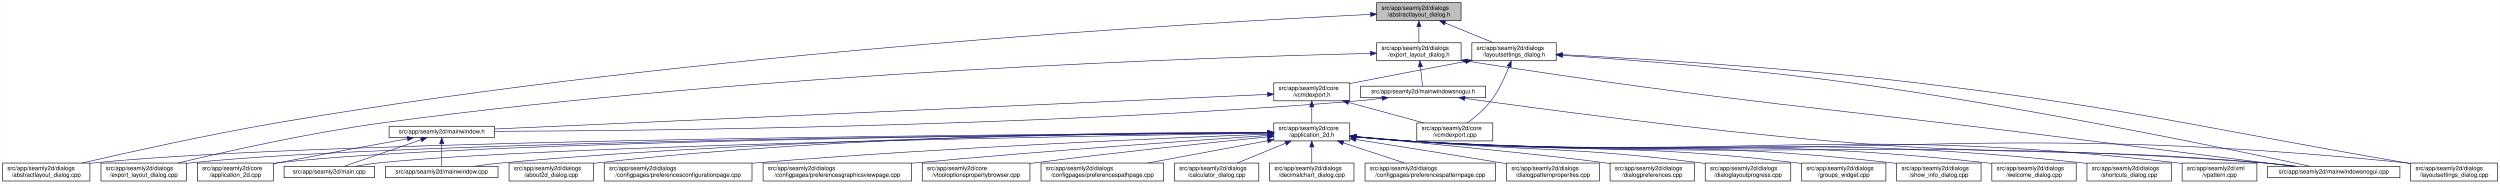
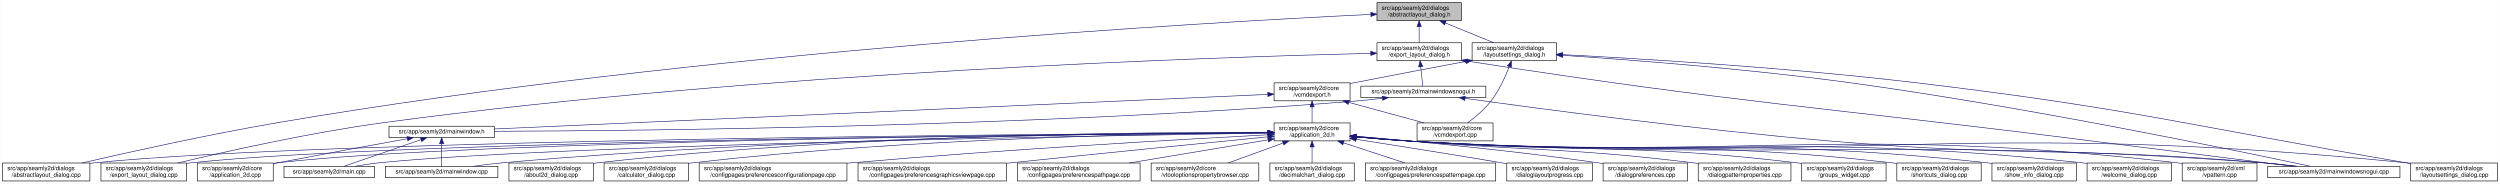
- <svg xmlns="http://www.w3.org/2000/svg" xmlns:xlink="http://www.w3.org/1999/xlink" width="4178pt" height="307pt" viewBox="0.00 0.00 4177.50 307.00">
+ <svg xmlns="http://www.w3.org/2000/svg" xmlns:xlink="http://www.w3.org/1999/xlink" width="4179pt" height="307pt" viewBox="0.00 0.00 4178.50 307.00">
  <g id="graph0" class="graph" transform="scale(1 1) rotate(0) translate(4 303)">
-     <polygon fill="white" stroke="transparent" points="-4,4 -4,-303 4173.5,-303 4173.5,4 -4,4" />
+     <polygon fill="white" stroke="transparent" points="-4,4 -4,-303 4174.5,-303 4174.5,4 -4,4" />
    <g id="node1" class="node">
      <g id="a_node1">
        <a xlink:title=" ">
-           <polygon fill="#bfbfbf" stroke="black" points="2296.5,-268.5 2296.5,-298.5 2437.5,-298.5 2437.5,-268.5 2296.5,-268.5" />
-           <text text-anchor="start" x="2304.5" y="-286.5" font-family="Helvetica,sans-Serif" font-size="10.00">src/app/seamly2d/dialogs</text>
-           <text text-anchor="middle" x="2367" y="-275.5" font-family="Helvetica,sans-Serif" font-size="10.00">/abstractlayout_dialog.h</text>
+           <polygon fill="#bfbfbf" stroke="black" points="2297.5,-268.5 2297.5,-298.5 2438.5,-298.5 2438.5,-268.5 2297.5,-268.5" />
+           <text text-anchor="start" x="2305.5" y="-286.5" font-family="Helvetica,sans-Serif" font-size="10.00">src/app/seamly2d/dialogs</text>
+           <text text-anchor="middle" x="2368" y="-275.5" font-family="Helvetica,sans-Serif" font-size="10.00">/abstractlayout_dialog.h</text>
        </a>
      </g>
    </g>
    <g id="node2" class="node">
      <g id="a_node2">
        <a xlink:href="../../dd/db4/abstractlayout__dialog_8cpp.html" target="_top" xlink:title=" ">
          <polygon fill="white" stroke="black" points="0,-0.5 0,-30.5 146,-30.5 146,-0.5 0,-0.5" />
          <text text-anchor="start" x="8" y="-18.5" font-family="Helvetica,sans-Serif" font-size="10.00">src/app/seamly2d/dialogs</text>
          <text text-anchor="middle" x="73" y="-7.5" font-family="Helvetica,sans-Serif" font-size="10.00">/abstractlayout_dialog.cpp</text>
        </a>
      </g>
    </g>
    <g id="edge1" class="edge">
-       <path fill="none" stroke="midnightblue" d="M2286.11,-278.89C2021.96,-266.18 1161.31,-217.73 460,-98 343.42,-78.1 208.51,-48.08 132.72,-30.57" />
-       <polygon fill="midnightblue" stroke="midnightblue" points="2286.22,-282.39 2296.38,-279.38 2286.56,-275.4 2286.22,-282.39" />
+       <path fill="none" stroke="midnightblue" d="M2287.07,-278.89C2022.78,-266.2 1161.67,-217.79 460,-98 343.42,-78.1 208.51,-48.08 132.72,-30.57" />
+       <polygon fill="midnightblue" stroke="midnightblue" points="2287.19,-282.4 2297.34,-279.38 2287.52,-275.41 2287.19,-282.4" />
    </g>
    <g id="node3" class="node">
      <g id="a_node3">
        <a xlink:href="../../d1/d8e/export__layout__dialog_8h.html" target="_top" xlink:title=" ">
-           <polygon fill="white" stroke="black" points="2296.5,-201.5 2296.5,-231.5 2437.5,-231.5 2437.5,-201.5 2296.5,-201.5" />
-           <text text-anchor="start" x="2304.5" y="-219.5" font-family="Helvetica,sans-Serif" font-size="10.00">src/app/seamly2d/dialogs</text>
-           <text text-anchor="middle" x="2367" y="-208.5" font-family="Helvetica,sans-Serif" font-size="10.00">/export_layout_dialog.h</text>
+           <polygon fill="white" stroke="black" points="2297.5,-201.5 2297.5,-231.5 2438.5,-231.5 2438.5,-201.5 2297.5,-201.5" />
+           <text text-anchor="start" x="2305.5" y="-219.5" font-family="Helvetica,sans-Serif" font-size="10.00">src/app/seamly2d/dialogs</text>
+           <text text-anchor="middle" x="2368" y="-208.5" font-family="Helvetica,sans-Serif" font-size="10.00">/export_layout_dialog.h</text>
        </a>
      </g>
    </g>
    <g id="edge2" class="edge">
-       <path fill="none" stroke="midnightblue" d="M2367,-258.11C2367,-249.15 2367,-239.32 2367,-231.58" />
-       <polygon fill="midnightblue" stroke="midnightblue" points="2363.5,-258.4 2367,-268.4 2370.5,-258.4 2363.5,-258.4" />
+       <path fill="none" stroke="midnightblue" d="M2368,-258.11C2368,-249.15 2368,-239.32 2368,-231.58" />
+       <polygon fill="midnightblue" stroke="midnightblue" points="2364.5,-258.4 2368,-268.4 2371.5,-258.4 2364.5,-258.4" />
    </g>
    <g id="node11" class="node">
      <g id="a_node11">
        <a xlink:href="../../d3/dd8/layoutsettings__dialog_8h.html" target="_top" xlink:title=" ">
-           <polygon fill="white" stroke="black" points="2455.5,-201.5 2455.5,-231.5 2596.5,-231.5 2596.5,-201.5 2455.5,-201.5" />
-           <text text-anchor="start" x="2463.5" y="-219.5" font-family="Helvetica,sans-Serif" font-size="10.00">src/app/seamly2d/dialogs</text>
-           <text text-anchor="middle" x="2526" y="-208.5" font-family="Helvetica,sans-Serif" font-size="10.00">/layoutsettings_dialog.h</text>
+           <polygon fill="white" stroke="black" points="2456.5,-201.5 2456.5,-231.5 2597.5,-231.5 2597.5,-201.5 2456.5,-201.5" />
+           <text text-anchor="start" x="2464.5" y="-219.5" font-family="Helvetica,sans-Serif" font-size="10.00">src/app/seamly2d/dialogs</text>
+           <text text-anchor="middle" x="2527" y="-208.5" font-family="Helvetica,sans-Serif" font-size="10.00">/layoutsettings_dialog.h</text>
        </a>
      </g>
    </g>
    <g id="edge11" class="edge">
-       <path fill="none" stroke="midnightblue" d="M2410.92,-264.54C2436.37,-254.14 2467.93,-241.24 2491.57,-231.58" />
-       <polygon fill="midnightblue" stroke="midnightblue" points="2409.43,-261.37 2401.5,-268.4 2412.08,-267.85 2409.43,-261.37" />
+       <path fill="none" stroke="midnightblue" d="M2411.92,-264.54C2437.37,-254.14 2468.93,-241.24 2492.57,-231.58" />
+       <polygon fill="midnightblue" stroke="midnightblue" points="2410.43,-261.37 2402.5,-268.4 2413.08,-267.85 2410.43,-261.37" />
    </g>
    <g id="node4" class="node">
      <g id="a_node4">
        <a xlink:href="../../dd/d54/export__layout__dialog_8cpp.html" target="_top" xlink:title=" ">
          <polygon fill="white" stroke="black" points="164.5,-0.5 164.5,-30.5 307.5,-30.5 307.5,-0.5 164.5,-0.5" />
          <text text-anchor="start" x="172.5" y="-18.5" font-family="Helvetica,sans-Serif" font-size="10.00">src/app/seamly2d/dialogs</text>
          <text text-anchor="middle" x="236" y="-7.5" font-family="Helvetica,sans-Serif" font-size="10.00">/export_layout_dialog.cpp</text>
        </a>
      </g>
    </g>
    <g id="edge3" class="edge">
-       <path fill="none" stroke="midnightblue" d="M2285.85,-213.81C2037.82,-207.83 1268.23,-183.2 637,-98 513.09,-81.28 370.02,-49.03 292.7,-30.5" />
-       <polygon fill="midnightblue" stroke="midnightblue" points="2286.13,-217.32 2296.21,-214.06 2286.3,-210.32 2286.13,-217.32" />
+       <path fill="none" stroke="midnightblue" d="M2287.17,-213.82C2039.39,-207.87 1268.91,-183.28 637,-98 513.09,-81.28 370.02,-49.03 292.7,-30.5" />
+       <polygon fill="midnightblue" stroke="midnightblue" points="2287.09,-217.32 2297.17,-214.06 2287.26,-210.32 2287.09,-217.32" />
    </g>
    <g id="node5" class="node">
      <g id="a_node5">
        <a xlink:href="../../d1/d82/mainwindowsnogui_8h.html" target="_top" xlink:title=" ">
-           <polygon fill="white" stroke="black" points="2269.5,-140 2269.5,-159 2478.5,-159 2478.5,-140 2269.5,-140" />
-           <text text-anchor="middle" x="2374" y="-147" font-family="Helvetica,sans-Serif" font-size="10.00">src/app/seamly2d/mainwindowsnogui.h</text>
+           <polygon fill="white" stroke="black" points="2270.5,-140 2270.5,-159 2479.5,-159 2479.5,-140 2270.5,-140" />
+           <text text-anchor="middle" x="2375" y="-147" font-family="Helvetica,sans-Serif" font-size="10.00">src/app/seamly2d/mainwindowsnogui.h</text>
        </a>
      </g>
    </g>
    <g id="edge4" class="edge">
-       <path fill="none" stroke="midnightblue" d="M2369.61,-191.25C2370.82,-180.02 2372.18,-167.38 2373.06,-159.19" />
-       <polygon fill="midnightblue" stroke="midnightblue" points="2366.11,-191.08 2368.52,-201.4 2373.07,-191.83 2366.11,-191.08" />
+       <path fill="none" stroke="midnightblue" d="M2370.61,-191.25C2371.82,-180.02 2373.18,-167.38 2374.06,-159.19" />
+       <polygon fill="midnightblue" stroke="midnightblue" points="2367.11,-191.08 2369.52,-201.4 2374.07,-191.83 2367.11,-191.08" />
    </g>
    <g id="node10" class="node">
      <g id="a_node10">
        <a xlink:href="../../d8/de8/mainwindowsnogui_8cpp.html" target="_top" xlink:title=" ">
-           <polygon fill="white" stroke="black" points="3785.5,-6 3785.5,-25 4006.5,-25 4006.5,-6 3785.5,-6" />
-           <text text-anchor="middle" x="3896" y="-13" font-family="Helvetica,sans-Serif" font-size="10.00">src/app/seamly2d/mainwindowsnogui.cpp</text>
+           <polygon fill="white" stroke="black" points="3786.5,-6 3786.5,-25 4007.5,-25 4007.5,-6 3786.5,-6" />
+           <text text-anchor="middle" x="3897" y="-13" font-family="Helvetica,sans-Serif" font-size="10.00">src/app/seamly2d/mainwindowsnogui.cpp</text>
        </a>
      </g>
    </g>
    <g id="edge10" class="edge">
-       <path fill="none" stroke="midnightblue" d="M2447.58,-200.79C2911.68,-128.77 3031.46,-125.62 3494,-67 3611.23,-52.14 3747.73,-35.04 3827.71,-25.03" />
-       <polygon fill="midnightblue" stroke="midnightblue" points="2446.95,-197.35 2437.6,-202.34 2448.02,-204.27 2446.95,-197.35" />
+       <path fill="none" stroke="midnightblue" d="M2448.58,-200.79C2912.68,-128.77 3032.46,-125.62 3495,-67 3612.23,-52.14 3748.73,-35.04 3828.71,-25.03" />
+       <polygon fill="midnightblue" stroke="midnightblue" points="2447.95,-197.35 2438.6,-202.34 2449.02,-204.27 2447.95,-197.35" />
    </g>
    <g id="node6" class="node">
      <g id="a_node6">
        <a xlink:href="../../d9/d53/mainwindow_8h.html" target="_top" xlink:title=" ">
          <polygon fill="white" stroke="black" points="646,-73 646,-92 822,-92 822,-73 646,-73" />
          <text text-anchor="middle" x="734" y="-80" font-family="Helvetica,sans-Serif" font-size="10.00">src/app/seamly2d/mainwindow.h</text>
        </a>
      </g>
    </g>
    <g id="edge5" class="edge">
-       <path fill="none" stroke="midnightblue" d="M2305.35,-138.71C2290.42,-136.88 2274.7,-135.18 2260,-134 1714.69,-90.39 1056.87,-84.27 822.32,-83.54" />
-       <polygon fill="midnightblue" stroke="midnightblue" points="2305.17,-142.22 2315.53,-140 2306.04,-135.27 2305.17,-142.22" />
+       <path fill="none" stroke="midnightblue" d="M2306.35,-138.71C2291.42,-136.88 2275.7,-135.18 2261,-134 1715.33,-90.37 1057.08,-84.27 822.38,-83.54" />
+       <polygon fill="midnightblue" stroke="midnightblue" points="2306.17,-142.22 2316.53,-140 2307.04,-135.27 2306.17,-142.22" />
    </g>
    <g id="edge9" class="edge">
-       <path fill="none" stroke="midnightblue" d="M2443.77,-138.57C2567.18,-121.36 2832.18,-86.02 3057,-67 3375.82,-40.03 3457.2,-58.21 3776,-31 3794.4,-29.43 3814.33,-27.23 3832.56,-25.01" />
-       <polygon fill="midnightblue" stroke="midnightblue" points="2443.12,-135.12 2433.7,-139.98 2444.09,-142.06 2443.12,-135.12" />
+       <path fill="none" stroke="midnightblue" d="M2444.77,-138.57C2568.18,-121.36 2833.18,-86.02 3058,-67 3376.82,-40.03 3458.2,-58.21 3777,-31 3795.4,-29.43 3815.33,-27.23 3833.56,-25.01" />
+       <polygon fill="midnightblue" stroke="midnightblue" points="2444.12,-135.12 2434.7,-139.98 2445.09,-142.06 2444.12,-135.12" />
    </g>
    <g id="node7" class="node">
      <g id="a_node7">
        <a xlink:href="../../df/d3e/application__2d_8cpp.html" target="_top" xlink:title=" ">
          <polygon fill="white" stroke="black" points="325.5,-0.5 325.5,-30.5 452.5,-30.5 452.5,-0.5 325.5,-0.5" />
          <text text-anchor="start" x="333.5" y="-18.5" font-family="Helvetica,sans-Serif" font-size="10.00">src/app/seamly2d/core</text>
          <text text-anchor="middle" x="389" y="-7.5" font-family="Helvetica,sans-Serif" font-size="10.00">/application_2d.cpp</text>
        </a>
      </g>
    </g>
    <g id="edge6" class="edge">
      <path fill="none" stroke="midnightblue" d="M676.66,-71.16C621.38,-61.14 535.4,-45.37 461,-31 458.25,-30.47 455.43,-29.92 452.59,-29.36" />
      <polygon fill="midnightblue" stroke="midnightblue" points="676.15,-74.63 686.61,-72.97 677.4,-67.74 676.15,-74.63" />
    </g>
    <g id="node8" class="node">
      <g id="a_node8">
        <a xlink:href="../../dc/d14/app_2seamly2d_2main_8cpp.html" target="_top" xlink:title=" ">
          <polygon fill="white" stroke="black" points="470.5,-6 470.5,-25 621.5,-25 621.5,-6 470.5,-6" />
          <text text-anchor="middle" x="546" y="-13" font-family="Helvetica,sans-Serif" font-size="10.00">src/app/seamly2d/main.cpp</text>
        </a>
      </g>
    </g>
    <g id="edge7" class="edge">
      <path fill="none" stroke="midnightblue" d="M699.11,-69.44C661.81,-56.54 603.63,-36.42 570.77,-25.06" />
      <polygon fill="midnightblue" stroke="midnightblue" points="698.44,-72.91 709.04,-72.87 700.73,-66.29 698.44,-72.91" />
    </g>
    <g id="node9" class="node">
      <g id="a_node9">
        <a xlink:href="../../d8/dd9/mainwindow_8cpp.html" target="_top" xlink:title=" ">
          <polygon fill="white" stroke="black" points="640,-6 640,-25 828,-25 828,-6 640,-6" />
          <text text-anchor="middle" x="734" y="-13" font-family="Helvetica,sans-Serif" font-size="10.00">src/app/seamly2d/mainwindow.cpp</text>
        </a>
      </g>
    </g>
    <g id="edge8" class="edge">
      <path fill="none" stroke="midnightblue" d="M734,-62.54C734,-50.17 734,-34.62 734,-25.13" />
      <polygon fill="midnightblue" stroke="midnightblue" points="730.5,-62.73 734,-72.73 737.5,-62.73 730.5,-62.73" />
    </g>
    <g id="edge41" class="edge">
-       <path fill="none" stroke="midnightblue" d="M2607.09,-210.5C2716.08,-203.25 2915.71,-188.1 3085,-165 3383.54,-124.27 3739.46,-50.12 3856.54,-25.05" />
-       <polygon fill="midnightblue" stroke="midnightblue" points="2606.58,-207.02 2596.83,-211.18 2607.04,-214.01 2606.58,-207.02" />
+       <path fill="none" stroke="midnightblue" d="M2608.09,-210.5C2717.08,-203.25 2916.71,-188.1 3086,-165 3384.54,-124.27 3740.46,-50.12 3857.54,-25.05" />
+       <polygon fill="midnightblue" stroke="midnightblue" points="2607.58,-207.02 2597.83,-211.18 2608.04,-214.01 2607.58,-207.02" />
    </g>
    <g id="node12" class="node">
      <g id="a_node12">
-         <a xlink:href="../../dd/d57/vcmdexport_8h.html" target="_top" xlink:title=" ">
-           <polygon fill="white" stroke="black" points="2124.5,-134.5 2124.5,-164.5 2251.5,-164.5 2251.5,-134.5 2124.5,-134.5" />
-           <text text-anchor="start" x="2132.5" y="-152.5" font-family="Helvetica,sans-Serif" font-size="10.00">src/app/seamly2d/core</text>
-           <text text-anchor="middle" x="2188" y="-141.5" font-family="Helvetica,sans-Serif" font-size="10.00">/vcmdexport.h</text>
+         <a xlink:href="../../df/d9b/vcmdexport_8cpp.html" target="_top" xlink:title=" ">
+           <polygon fill="white" stroke="black" points="2364.5,-67.5 2364.5,-97.5 2491.5,-97.5 2491.5,-67.5 2364.5,-67.5" />
+           <text text-anchor="start" x="2372.5" y="-85.5" font-family="Helvetica,sans-Serif" font-size="10.00">src/app/seamly2d/core</text>
+           <text text-anchor="middle" x="2428" y="-74.5" font-family="Helvetica,sans-Serif" font-size="10.00">/vcmdexport.cpp</text>
        </a>
      </g>
    </g>
    <g id="edge12" class="edge">
-       <path fill="none" stroke="midnightblue" d="M2445.42,-200.44C2392.65,-190.52 2322.19,-177.17 2260,-165 2257.25,-164.46 2254.44,-163.91 2251.6,-163.35" />
-       <polygon fill="midnightblue" stroke="midnightblue" points="2444.92,-203.91 2455.39,-202.32 2446.21,-197.03 2444.92,-203.91" />
-     </g>
-     <g id="node25" class="node">
-       <g id="a_node25">
-         <a xlink:href="../../d0/dfa/layoutsettings__dialog_8cpp.html" target="_top" xlink:title=" ">
-           <polygon fill="white" stroke="black" points="4024.5,-0.5 4024.5,-30.5 4169.5,-30.5 4169.5,-0.5 4024.5,-0.5" />
-           <text text-anchor="start" x="4032.5" y="-18.5" font-family="Helvetica,sans-Serif" font-size="10.00">src/app/seamly2d/dialogs</text>
-           <text text-anchor="middle" x="4097" y="-7.5" font-family="Helvetica,sans-Serif" font-size="10.00">/layoutsettings_dialog.cpp</text>
-         </a>
-       </g>
-     </g>
-     <g id="edge40" class="edge">
-       <path fill="none" stroke="midnightblue" d="M2606.83,-211.66C2732.82,-205.16 2983.51,-190.19 3195,-165 3562.12,-121.27 3651.58,-93.35 4016,-31 4018.68,-30.54 4021.4,-30.07 4024.15,-29.6" />
-       <polygon fill="midnightblue" stroke="midnightblue" points="2606.31,-208.18 2596.51,-212.19 2606.67,-215.17 2606.31,-208.18" />
-     </g>
-     <g id="node31" class="node">
-       <g id="a_node31">
-         <a xlink:href="../../df/d9b/vcmdexport_8cpp.html" target="_top" xlink:title=" ">
-           <polygon fill="white" stroke="black" points="2363.5,-67.5 2363.5,-97.5 2490.5,-97.5 2490.5,-67.5 2363.5,-67.5" />
-           <text text-anchor="start" x="2371.5" y="-85.5" font-family="Helvetica,sans-Serif" font-size="10.00">src/app/seamly2d/core</text>
-           <text text-anchor="middle" x="2427" y="-74.5" font-family="Helvetica,sans-Serif" font-size="10.00">/vcmdexport.cpp</text>
-         </a>
-       </g>
-     </g>
-     <g id="edge39" class="edge">
-       <path fill="none" stroke="midnightblue" d="M2517.63,-191.45C2510.96,-174.37 2500.52,-151.46 2487,-134 2476,-119.79 2460.39,-106.81 2447.85,-97.56" />
-       <polygon fill="midnightblue" stroke="midnightblue" points="2514.5,-193.08 2521.28,-201.23 2521.06,-190.63 2514.5,-193.08" />
-     </g>
-     <g id="edge38" class="edge">
-       <path fill="none" stroke="midnightblue" d="M2113.9,-145.19C1868.99,-134.24 1086.16,-99.24 822.01,-87.43" />
-       <polygon fill="midnightblue" stroke="midnightblue" points="2113.97,-148.69 2124.12,-145.64 2114.29,-141.7 2113.97,-148.69" />
+       <path fill="none" stroke="midnightblue" d="M2518.63,-191.45C2511.96,-174.37 2501.52,-151.46 2488,-134 2477,-119.79 2461.39,-106.81 2448.85,-97.56" />
+       <polygon fill="midnightblue" stroke="midnightblue" points="2515.5,-193.08 2522.28,-201.23 2522.06,-190.63 2515.5,-193.08" />
    </g>
    <g id="node13" class="node">
      <g id="a_node13">
-         <a xlink:href="../../d7/d61/application__2d_8h.html" target="_top" xlink:title=" ">
-           <polygon fill="white" stroke="black" points="2124.5,-67.5 2124.5,-97.5 2251.5,-97.5 2251.5,-67.5 2124.5,-67.5" />
-           <text text-anchor="start" x="2132.5" y="-85.5" font-family="Helvetica,sans-Serif" font-size="10.00">src/app/seamly2d/core</text>
-           <text text-anchor="middle" x="2188" y="-74.5" font-family="Helvetica,sans-Serif" font-size="10.00">/application_2d.h</text>
+         <a xlink:href="../../dd/d57/vcmdexport_8h.html" target="_top" xlink:title=" ">
+           <polygon fill="white" stroke="black" points="2125.5,-134.5 2125.5,-164.5 2252.5,-164.5 2252.5,-134.5 2125.5,-134.5" />
+           <text text-anchor="start" x="2133.5" y="-152.5" font-family="Helvetica,sans-Serif" font-size="10.00">src/app/seamly2d/core</text>
+           <text text-anchor="middle" x="2189" y="-141.5" font-family="Helvetica,sans-Serif" font-size="10.00">/vcmdexport.h</text>
        </a>
      </g>
    </g>
    <g id="edge13" class="edge">
-       <path fill="none" stroke="midnightblue" d="M2188,-124.11C2188,-115.15 2188,-105.32 2188,-97.58" />
-       <polygon fill="midnightblue" stroke="midnightblue" points="2184.5,-124.4 2188,-134.4 2191.5,-124.4 2184.5,-124.4" />
-     </g>
-     <g id="edge37" class="edge">
-       <path fill="none" stroke="midnightblue" d="M2249.22,-131.85C2288.19,-121.25 2338.1,-107.68 2375.12,-97.61" />
-       <polygon fill="midnightblue" stroke="midnightblue" points="2248.3,-128.47 2239.57,-134.48 2250.13,-135.23 2248.3,-128.47" />
-     </g>
-     <g id="edge16" class="edge">
-       <path fill="none" stroke="midnightblue" d="M2114.17,-81.15C1796.73,-79.43 546.4,-70.24 155,-31 152.12,-30.71 149.2,-30.38 146.24,-30.01" />
-       <polygon fill="midnightblue" stroke="midnightblue" points="2114.16,-84.65 2124.17,-81.21 2114.19,-77.65 2114.16,-84.65" />
-     </g>
-     <g id="edge27" class="edge">
-       <path fill="none" stroke="midnightblue" d="M2113.67,-81.01C1811.41,-78.77 673.75,-68.03 316,-31 313.33,-30.72 310.62,-30.41 307.88,-30.06" />
-       <polygon fill="midnightblue" stroke="midnightblue" points="2114.04,-84.51 2124.06,-81.08 2114.09,-77.51 2114.04,-84.51" />
-     </g>
-     <g id="edge14" class="edge">
-       <path fill="none" stroke="midnightblue" d="M2113.75,-81C1826.59,-78.83 788.49,-68.49 461,-31 458.21,-30.68 455.37,-30.31 452.51,-29.9" />
-       <polygon fill="midnightblue" stroke="midnightblue" points="2114.03,-84.51 2124.05,-81.08 2114.08,-77.51 2114.03,-84.51" />
-     </g>
-     <g id="edge33" class="edge">
-       <path fill="none" stroke="midnightblue" d="M2114.46,-80.45C1846.7,-76.41 924.23,-60.63 631,-31 617.3,-29.62 602.47,-27.35 589.09,-25.02" />
-       <polygon fill="midnightblue" stroke="midnightblue" points="2114.41,-83.95 2124.46,-80.6 2114.51,-76.95 2114.41,-83.95" />
-     </g>
-     <g id="edge36" class="edge">
-       <path fill="none" stroke="midnightblue" d="M2113.91,-81.39C1909.89,-80.52 1322.73,-74.15 837,-31 820.72,-29.55 803.08,-27.32 787.07,-25.03" />
-       <polygon fill="midnightblue" stroke="midnightblue" points="2114.19,-84.89 2124.21,-81.43 2114.22,-77.89 2114.19,-84.89" />
-     </g>
-     <g id="edge34" class="edge">
-       <path fill="none" stroke="midnightblue" d="M2261.76,-74.07C2290.51,-71.44 2323.77,-68.7 2354,-67 2985.2,-31.48 3145.47,-76.97 3776,-31 3795.15,-29.6 3815.94,-27.35 3834.75,-25.04" />
-       <polygon fill="midnightblue" stroke="midnightblue" points="2261.42,-70.59 2251.78,-75 2262.07,-77.56 2261.42,-70.59" />
+       <path fill="none" stroke="midnightblue" d="M2446.42,-200.44C2393.65,-190.52 2323.19,-177.17 2261,-165 2258.25,-164.46 2255.44,-163.91 2252.6,-163.35" />
+       <polygon fill="midnightblue" stroke="midnightblue" points="2445.92,-203.91 2456.39,-202.32 2447.21,-197.03 2445.92,-203.91" />
+     </g>
+     <g id="node26" class="node">
+       <g id="a_node26">
+         <a xlink:href="../../d0/dfa/layoutsettings__dialog_8cpp.html" target="_top" xlink:title=" ">
+           <polygon fill="white" stroke="black" points="4025.5,-0.5 4025.5,-30.5 4170.5,-30.5 4170.5,-0.5 4025.5,-0.5" />
+           <text text-anchor="start" x="4033.5" y="-18.5" font-family="Helvetica,sans-Serif" font-size="10.00">src/app/seamly2d/dialogs</text>
+           <text text-anchor="middle" x="4098" y="-7.5" font-family="Helvetica,sans-Serif" font-size="10.00">/layoutsettings_dialog.cpp</text>
+         </a>
+       </g>
+     </g>
+     <g id="edge40" class="edge">
+       <path fill="none" stroke="midnightblue" d="M2607.83,-211.66C2733.82,-205.16 2984.51,-190.19 3196,-165 3563.12,-121.27 3652.58,-93.35 4017,-31 4019.68,-30.54 4022.4,-30.07 4025.15,-29.6" />
+       <polygon fill="midnightblue" stroke="midnightblue" points="2607.31,-208.18 2597.51,-212.19 2607.67,-215.17 2607.31,-208.18" />
+     </g>
+     <g id="edge39" class="edge">
+       <path fill="none" stroke="midnightblue" d="M2114.85,-145.19C1869.77,-134.24 1086.41,-99.24 822.07,-87.43" />
+       <polygon fill="midnightblue" stroke="midnightblue" points="2114.93,-148.69 2125.07,-145.64 2115.24,-141.7 2114.93,-148.69" />
+     </g>
+     <g id="edge38" class="edge">
+       <path fill="none" stroke="midnightblue" d="M2250.22,-131.85C2289.19,-121.25 2339.1,-107.68 2376.12,-97.61" />
+       <polygon fill="midnightblue" stroke="midnightblue" points="2249.3,-128.47 2240.57,-134.48 2251.13,-135.23 2249.3,-128.47" />
    </g>
    <g id="node14" class="node">
      <g id="a_node14">
+         <a xlink:href="../../d7/d61/application__2d_8h.html" target="_top" xlink:title=" ">
+           <polygon fill="white" stroke="black" points="2125.5,-67.5 2125.5,-97.5 2252.5,-97.5 2252.5,-67.5 2125.5,-67.5" />
+           <text text-anchor="start" x="2133.5" y="-85.5" font-family="Helvetica,sans-Serif" font-size="10.00">src/app/seamly2d/core</text>
+           <text text-anchor="middle" x="2189" y="-74.5" font-family="Helvetica,sans-Serif" font-size="10.00">/application_2d.h</text>
+         </a>
+       </g>
+     </g>
+     <g id="edge14" class="edge">
+       <path fill="none" stroke="midnightblue" d="M2189,-124.11C2189,-115.15 2189,-105.32 2189,-97.58" />
+       <polygon fill="midnightblue" stroke="midnightblue" points="2185.5,-124.4 2189,-134.4 2192.5,-124.4 2185.5,-124.4" />
+     </g>
+     <g id="edge17" class="edge">
+       <path fill="none" stroke="midnightblue" d="M2115.13,-81.15C1797.54,-79.43 546.59,-70.26 155,-31 152.12,-30.71 149.2,-30.38 146.24,-30.01" />
+       <polygon fill="midnightblue" stroke="midnightblue" points="2115.12,-84.65 2125.14,-81.21 2115.16,-77.65 2115.12,-84.65" />
+     </g>
+     <g id="edge28" class="edge">
+       <path fill="none" stroke="midnightblue" d="M2114.63,-81.01C1812.21,-78.78 673.94,-68.05 316,-31 313.33,-30.72 310.62,-30.41 307.88,-30.06" />
+       <polygon fill="midnightblue" stroke="midnightblue" points="2115,-84.51 2125.03,-81.08 2115.05,-77.51 2115,-84.51" />
+     </g>
+     <g id="edge15" class="edge">
+       <path fill="none" stroke="midnightblue" d="M2115.19,-81.01C1828.55,-78.85 788.86,-68.53 461,-31 458.21,-30.68 455.37,-30.31 452.51,-29.9" />
+       <polygon fill="midnightblue" stroke="midnightblue" points="2115.45,-84.51 2125.47,-81.09 2115.5,-77.51 2115.45,-84.51" />
+     </g>
+     <g id="edge33" class="edge">
+       <path fill="none" stroke="midnightblue" d="M2115.41,-80.45C1847.48,-76.42 924.42,-60.64 631,-31 617.3,-29.62 602.47,-27.35 589.09,-25.02" />
+       <polygon fill="midnightblue" stroke="midnightblue" points="2115.37,-83.95 2125.42,-80.6 2115.47,-76.95 2115.37,-83.95" />
+     </g>
+     <g id="edge37" class="edge">
+       <path fill="none" stroke="midnightblue" d="M2114.86,-81.4C1910.68,-80.53 1323.09,-74.18 837,-31 820.72,-29.55 803.08,-27.32 787.07,-25.03" />
+       <polygon fill="midnightblue" stroke="midnightblue" points="2115.14,-84.9 2125.16,-81.44 2115.17,-77.9 2115.14,-84.9" />
+     </g>
+     <g id="edge35" class="edge">
+       <path fill="none" stroke="midnightblue" d="M2262.76,-74.07C2291.51,-71.44 2324.77,-68.7 2355,-67 2986.2,-31.48 3146.47,-76.97 3777,-31 3796.15,-29.6 3816.94,-27.35 3835.75,-25.04" />
+       <polygon fill="midnightblue" stroke="midnightblue" points="2262.42,-70.59 2252.78,-75 2263.07,-77.56 2262.42,-70.59" />
+     </g>
+     <g id="node15" class="node">
+       <g id="a_node15">
        <a xlink:href="../../d9/d7f/about2d__dialog_8cpp.html" target="_top" xlink:title=" ">
          <polygon fill="white" stroke="black" points="846.5,-0.5 846.5,-30.5 987.5,-30.5 987.5,-0.5 846.5,-0.5" />
          <text text-anchor="start" x="854.5" y="-18.5" font-family="Helvetica,sans-Serif" font-size="10.00">src/app/seamly2d/dialogs</text>
          <text text-anchor="middle" x="917" y="-7.5" font-family="Helvetica,sans-Serif" font-size="10.00">/about2d_dialog.cpp</text>
        </a>
      </g>
    </g>
-     <g id="edge15" class="edge">
-       <path fill="none" stroke="midnightblue" d="M2114.43,-81.93C1927.17,-82.27 1417.41,-78.37 996,-31 993.23,-30.69 990.41,-30.34 987.56,-29.95" />
-       <polygon fill="midnightblue" stroke="midnightblue" points="2114.45,-85.43 2124.44,-81.91 2114.43,-78.43 2114.45,-85.43" />
-     </g>
-     <g id="node15" class="node">
-       <g id="a_node15">
-         <a xlink:href="../../d2/d2d/preferencesconfigurationpage_8cpp.html" target="_top" xlink:title=" ">
-           <polygon fill="white" stroke="black" points="1005.5,-0.5 1005.5,-30.5 1252.5,-30.5 1252.5,-0.5 1005.5,-0.5" />
-           <text text-anchor="start" x="1013.5" y="-18.5" font-family="Helvetica,sans-Serif" font-size="10.00">src/app/seamly2d/dialogs</text>
-           <text text-anchor="middle" x="1129" y="-7.5" font-family="Helvetica,sans-Serif" font-size="10.00">/configpages/preferencesconfigurationpage.cpp</text>
-         </a>
-       </g>
-     </g>
-     <g id="edge17" class="edge">
-       <path fill="none" stroke="midnightblue" d="M2114.48,-78.84C1957.66,-72.88 1578.79,-56.89 1262,-31 1258.87,-30.74 1255.71,-30.48 1252.52,-30.2" />
-       <polygon fill="midnightblue" stroke="midnightblue" points="2114.36,-82.34 2124.49,-79.22 2114.63,-75.35 2114.36,-82.34" />
+     <g id="edge16" class="edge">
+       <path fill="none" stroke="midnightblue" d="M2115.37,-81.94C1927.95,-82.28 1417.76,-78.4 996,-31 993.23,-30.69 990.41,-30.34 987.56,-29.95" />
+       <polygon fill="midnightblue" stroke="midnightblue" points="2115.4,-85.44 2125.39,-81.92 2115.38,-78.44 2115.4,-85.44" />
    </g>
    <g id="node16" class="node">
      <g id="a_node16">
-         <a xlink:href="../../d9/d70/preferencesgraphicsviewpage_8cpp.html" target="_top" xlink:title=" ">
-           <polygon fill="white" stroke="black" points="1271,-0.5 1271,-30.5 1519,-30.5 1519,-0.5 1271,-0.5" />
-           <text text-anchor="start" x="1279" y="-18.5" font-family="Helvetica,sans-Serif" font-size="10.00">src/app/seamly2d/dialogs</text>
-           <text text-anchor="middle" x="1395" y="-7.5" font-family="Helvetica,sans-Serif" font-size="10.00">/configpages/preferencesgraphicsviewpage.cpp</text>
+         <a xlink:href="../../d7/dfa/calculator__dialog_8cpp.html" target="_top" xlink:title=" ">
+           <polygon fill="white" stroke="black" points="1005.5,-0.5 1005.5,-30.5 1146.5,-30.5 1146.5,-0.5 1005.5,-0.5" />
+           <text text-anchor="start" x="1013.5" y="-18.5" font-family="Helvetica,sans-Serif" font-size="10.00">src/app/seamly2d/dialogs</text>
+           <text text-anchor="middle" x="1076" y="-7.5" font-family="Helvetica,sans-Serif" font-size="10.00">/calculator_dialog.cpp</text>
        </a>
      </g>
    </g>
    <g id="edge18" class="edge">
-       <path fill="none" stroke="midnightblue" d="M2114.25,-76.64C1992.2,-68.41 1740.58,-50.72 1528,-31 1525.11,-30.73 1522.18,-30.46 1519.23,-30.17" />
-       <polygon fill="midnightblue" stroke="midnightblue" points="2114.02,-80.13 2124.23,-77.31 2114.49,-73.14 2114.02,-80.13" />
+       <path fill="none" stroke="midnightblue" d="M2115.13,-81.25C1945.13,-79.94 1513.24,-72.44 1155,-31 1152.23,-30.68 1149.41,-30.32 1146.57,-29.93" />
+       <polygon fill="midnightblue" stroke="midnightblue" points="2115.2,-84.75 2125.22,-81.32 2115.25,-77.75 2115.2,-84.75" />
    </g>
    <g id="node17" class="node">
      <g id="a_node17">
-         <a xlink:href="../../d2/d00/vtooloptionspropertybrowser_8cpp.html" target="_top" xlink:title=" ">
-           <polygon fill="white" stroke="black" points="1537,-0.5 1537,-30.5 1717,-30.5 1717,-0.5 1537,-0.5" />
-           <text text-anchor="start" x="1545" y="-18.5" font-family="Helvetica,sans-Serif" font-size="10.00">src/app/seamly2d/core</text>
-           <text text-anchor="middle" x="1627" y="-7.5" font-family="Helvetica,sans-Serif" font-size="10.00">/vtooloptionspropertybrowser.cpp</text>
+         <a xlink:href="../../d2/d2d/preferencesconfigurationpage_8cpp.html" target="_top" xlink:title=" ">
+           <polygon fill="white" stroke="black" points="1164.5,-0.5 1164.5,-30.5 1411.5,-30.5 1411.5,-0.5 1164.5,-0.5" />
+           <text text-anchor="start" x="1172.5" y="-18.5" font-family="Helvetica,sans-Serif" font-size="10.00">src/app/seamly2d/dialogs</text>
+           <text text-anchor="middle" x="1288" y="-7.5" font-family="Helvetica,sans-Serif" font-size="10.00">/configpages/preferencesconfigurationpage.cpp</text>
        </a>
      </g>
    </g>
    <g id="edge19" class="edge">
-       <path fill="none" stroke="midnightblue" d="M2114.43,-74.3C2023.18,-65.17 1862.93,-48.51 1726,-31 1723.07,-30.63 1720.09,-30.24 1717.09,-29.84" />
-       <polygon fill="midnightblue" stroke="midnightblue" points="2114.09,-77.78 2124.39,-75.29 2114.79,-70.81 2114.09,-77.78" />
+       <path fill="none" stroke="midnightblue" d="M2115.09,-77.7C1978.08,-70.41 1675.44,-53.23 1421,-31 1417.88,-30.73 1414.71,-30.44 1411.52,-30.15" />
+       <polygon fill="midnightblue" stroke="midnightblue" points="2115.29,-81.21 2125.46,-78.25 2115.66,-74.22 2115.29,-81.21" />
    </g>
    <g id="node18" class="node">
      <g id="a_node18">
-         <a xlink:href="../../dc/d20/preferencespathpage_8cpp.html" target="_top" xlink:title=" ">
-           <polygon fill="white" stroke="black" points="1735.5,-0.5 1735.5,-30.5 1940.5,-30.5 1940.5,-0.5 1735.5,-0.5" />
-           <text text-anchor="start" x="1743.5" y="-18.5" font-family="Helvetica,sans-Serif" font-size="10.00">src/app/seamly2d/dialogs</text>
-           <text text-anchor="middle" x="1838" y="-7.5" font-family="Helvetica,sans-Serif" font-size="10.00">/configpages/preferencespathpage.cpp</text>
+         <a xlink:href="../../d9/d70/preferencesgraphicsviewpage_8cpp.html" target="_top" xlink:title=" ">
+           <polygon fill="white" stroke="black" points="1430,-0.5 1430,-30.5 1678,-30.5 1678,-0.5 1430,-0.5" />
+           <text text-anchor="start" x="1438" y="-18.5" font-family="Helvetica,sans-Serif" font-size="10.00">src/app/seamly2d/dialogs</text>
+           <text text-anchor="middle" x="1554" y="-7.5" font-family="Helvetica,sans-Serif" font-size="10.00">/configpages/preferencesgraphicsviewpage.cpp</text>
        </a>
      </g>
    </g>
    <g id="edge20" class="edge">
-       <path fill="none" stroke="midnightblue" d="M2114.22,-67.8C2055.26,-56.85 1972.94,-41.56 1913.52,-30.53" />
-       <polygon fill="midnightblue" stroke="midnightblue" points="2113.74,-71.27 2124.21,-69.65 2115.02,-64.39 2113.74,-71.27" />
+       <path fill="none" stroke="midnightblue" d="M2115.1,-74.26C2017.18,-64.62 1839.08,-46.94 1687,-31 1684.11,-30.7 1681.19,-30.39 1678.24,-30.08" />
+       <polygon fill="midnightblue" stroke="midnightblue" points="2114.9,-77.76 2125.19,-75.25 2115.58,-70.79 2114.9,-77.76" />
    </g>
    <g id="node19" class="node">
      <g id="a_node19">
-         <a xlink:href="../../d7/dfa/calculator__dialog_8cpp.html" target="_top" xlink:title=" ">
-           <polygon fill="white" stroke="black" points="1958.5,-0.5 1958.5,-30.5 2099.5,-30.5 2099.5,-0.5 1958.5,-0.5" />
-           <text text-anchor="start" x="1966.5" y="-18.5" font-family="Helvetica,sans-Serif" font-size="10.00">src/app/seamly2d/dialogs</text>
-           <text text-anchor="middle" x="2029" y="-7.5" font-family="Helvetica,sans-Serif" font-size="10.00">/calculator_dialog.cpp</text>
+         <a xlink:href="../../dc/d20/preferencespathpage_8cpp.html" target="_top" xlink:title=" ">
+           <polygon fill="white" stroke="black" points="1696.5,-0.5 1696.5,-30.5 1901.5,-30.5 1901.5,-0.5 1696.5,-0.5" />
+           <text text-anchor="start" x="1704.5" y="-18.5" font-family="Helvetica,sans-Serif" font-size="10.00">src/app/seamly2d/dialogs</text>
+           <text text-anchor="middle" x="1799" y="-7.5" font-family="Helvetica,sans-Serif" font-size="10.00">/configpages/preferencespathpage.cpp</text>
        </a>
      </g>
    </g>
    <g id="edge21" class="edge">
-       <path fill="none" stroke="midnightblue" d="M2144.08,-63.54C2118.63,-53.14 2087.07,-40.24 2063.43,-30.58" />
-       <polygon fill="midnightblue" stroke="midnightblue" points="2142.92,-66.85 2153.5,-67.4 2145.57,-60.37 2142.92,-66.85" />
+       <path fill="none" stroke="midnightblue" d="M2115.55,-69.26C2049.5,-58.25 1952.5,-42.08 1883.3,-30.55" />
+       <polygon fill="midnightblue" stroke="midnightblue" points="2115.03,-72.72 2125.47,-70.91 2116.18,-65.82 2115.03,-72.72" />
    </g>
    <g id="node20" class="node">
      <g id="a_node20">
-         <a xlink:href="../../dd/dc2/decimalchart__dialog_8cpp.html" target="_top" xlink:title=" ">
-           <polygon fill="white" stroke="black" points="2117.5,-0.5 2117.5,-30.5 2258.5,-30.5 2258.5,-0.5 2117.5,-0.5" />
-           <text text-anchor="start" x="2125.5" y="-18.5" font-family="Helvetica,sans-Serif" font-size="10.00">src/app/seamly2d/dialogs</text>
-           <text text-anchor="middle" x="2188" y="-7.5" font-family="Helvetica,sans-Serif" font-size="10.00">/decimalchart_dialog.cpp</text>
+         <a xlink:href="../../d2/d00/vtooloptionspropertybrowser_8cpp.html" target="_top" xlink:title=" ">
+           <polygon fill="white" stroke="black" points="1920,-0.5 1920,-30.5 2100,-30.5 2100,-0.5 1920,-0.5" />
+           <text text-anchor="start" x="1928" y="-18.5" font-family="Helvetica,sans-Serif" font-size="10.00">src/app/seamly2d/core</text>
+           <text text-anchor="middle" x="2010" y="-7.5" font-family="Helvetica,sans-Serif" font-size="10.00">/vtooloptionspropertybrowser.cpp</text>
        </a>
      </g>
    </g>
    <g id="edge22" class="edge">
-       <path fill="none" stroke="midnightblue" d="M2188,-57.11C2188,-48.15 2188,-38.32 2188,-30.58" />
-       <polygon fill="midnightblue" stroke="midnightblue" points="2184.5,-57.4 2188,-67.4 2191.5,-57.4 2184.5,-57.4" />
+       <path fill="none" stroke="midnightblue" d="M2140.68,-63.96C2111.85,-53.48 2075.72,-40.37 2048.76,-30.58" />
+       <polygon fill="midnightblue" stroke="midnightblue" points="2139.57,-67.27 2150.16,-67.4 2141.95,-60.69 2139.57,-67.27" />
    </g>
    <g id="node21" class="node">
      <g id="a_node21">
-         <a xlink:href="../../dc/d63/preferencespatternpage_8cpp.html" target="_top" xlink:title=" ">
-           <polygon fill="white" stroke="black" points="2277,-0.5 2277,-30.5 2495,-30.5 2495,-0.5 2277,-0.5" />
-           <text text-anchor="start" x="2285" y="-18.5" font-family="Helvetica,sans-Serif" font-size="10.00">src/app/seamly2d/dialogs</text>
-           <text text-anchor="middle" x="2386" y="-7.5" font-family="Helvetica,sans-Serif" font-size="10.00">/configpages/preferencespatternpage.cpp</text>
+         <a xlink:href="../../dd/dc2/decimalchart__dialog_8cpp.html" target="_top" xlink:title=" ">
+           <polygon fill="white" stroke="black" points="2118.5,-0.5 2118.5,-30.5 2259.5,-30.5 2259.5,-0.5 2118.5,-0.5" />
+           <text text-anchor="start" x="2126.5" y="-18.5" font-family="Helvetica,sans-Serif" font-size="10.00">src/app/seamly2d/dialogs</text>
+           <text text-anchor="middle" x="2189" y="-7.5" font-family="Helvetica,sans-Serif" font-size="10.00">/decimalchart_dialog.cpp</text>
        </a>
      </g>
    </g>
    <g id="edge23" class="edge">
-       <path fill="none" stroke="midnightblue" d="M2240.61,-64.23C2272.64,-53.71 2313.04,-40.45 2343.12,-30.58" />
-       <polygon fill="midnightblue" stroke="midnightblue" points="2239.37,-60.95 2230.96,-67.4 2241.56,-67.6 2239.37,-60.95" />
+       <path fill="none" stroke="midnightblue" d="M2189,-57.11C2189,-48.15 2189,-38.32 2189,-30.58" />
+       <polygon fill="midnightblue" stroke="midnightblue" points="2185.5,-57.4 2189,-67.4 2192.5,-57.4 2185.5,-57.4" />
    </g>
    <g id="node22" class="node">
      <g id="a_node22">
-         <a xlink:href="../../d5/d18/dialogpatternproperties_8cpp.html" target="_top" xlink:title=" ">
-           <polygon fill="white" stroke="black" points="2513.5,-0.5 2513.5,-30.5 2668.5,-30.5 2668.5,-0.5 2513.5,-0.5" />
-           <text text-anchor="start" x="2521.5" y="-18.5" font-family="Helvetica,sans-Serif" font-size="10.00">src/app/seamly2d/dialogs</text>
-           <text text-anchor="middle" x="2591" y="-7.5" font-family="Helvetica,sans-Serif" font-size="10.00">/dialogpatternproperties.cpp</text>
+         <a xlink:href="../../dc/d63/preferencespatternpage_8cpp.html" target="_top" xlink:title=" ">
+           <polygon fill="white" stroke="black" points="2278,-0.5 2278,-30.5 2496,-30.5 2496,-0.5 2278,-0.5" />
+           <text text-anchor="start" x="2286" y="-18.5" font-family="Helvetica,sans-Serif" font-size="10.00">src/app/seamly2d/dialogs</text>
+           <text text-anchor="middle" x="2387" y="-7.5" font-family="Helvetica,sans-Serif" font-size="10.00">/configpages/preferencespatternpage.cpp</text>
        </a>
      </g>
    </g>
    <g id="edge24" class="edge">
-       <path fill="none" stroke="midnightblue" d="M2261.58,-69.88C2325.64,-59.74 2420.98,-44.55 2504,-31 2507.02,-30.51 2510.1,-30 2513.22,-29.49" />
-       <polygon fill="midnightblue" stroke="midnightblue" points="2260.9,-66.45 2251.57,-71.47 2262,-73.36 2260.9,-66.45" />
+       <path fill="none" stroke="midnightblue" d="M2241.61,-64.23C2273.64,-53.71 2314.04,-40.45 2344.12,-30.58" />
+       <polygon fill="midnightblue" stroke="midnightblue" points="2240.37,-60.95 2231.96,-67.4 2242.56,-67.6 2240.37,-60.95" />
    </g>
    <g id="node23" class="node">
      <g id="a_node23">
-         <a xlink:href="../../d5/dc5/dialogpreferences_8cpp.html" target="_top" xlink:title=" ">
-           <polygon fill="white" stroke="black" points="2686.5,-0.5 2686.5,-30.5 2827.5,-30.5 2827.5,-0.5 2686.5,-0.5" />
-           <text text-anchor="start" x="2694.5" y="-18.5" font-family="Helvetica,sans-Serif" font-size="10.00">src/app/seamly2d/dialogs</text>
-           <text text-anchor="middle" x="2757" y="-7.5" font-family="Helvetica,sans-Serif" font-size="10.00">/dialogpreferences.cpp</text>
+         <a xlink:href="../../d6/d89/dialoglayoutprogress_8cpp.html" target="_top" xlink:title=" ">
+           <polygon fill="white" stroke="black" points="2514.5,-0.5 2514.5,-30.5 2657.5,-30.5 2657.5,-0.5 2514.5,-0.5" />
+           <text text-anchor="start" x="2522.5" y="-18.5" font-family="Helvetica,sans-Serif" font-size="10.00">src/app/seamly2d/dialogs</text>
+           <text text-anchor="middle" x="2586" y="-7.5" font-family="Helvetica,sans-Serif" font-size="10.00">/dialoglayoutprogress.cpp</text>
        </a>
      </g>
    </g>
    <g id="edge25" class="edge">
-       <path fill="none" stroke="midnightblue" d="M2262.09,-74.55C2378.47,-63.51 2598.87,-42.1 2677,-31 2680.07,-30.56 2683.21,-30.09 2686.38,-29.6" />
-       <polygon fill="midnightblue" stroke="midnightblue" points="2261.47,-71.09 2251.85,-75.52 2262.13,-78.06 2261.47,-71.09" />
+       <path fill="none" stroke="midnightblue" d="M2262.62,-70.13C2326.7,-60.14 2422.07,-45.05 2505,-31 2508.1,-30.48 2511.26,-29.93 2514.46,-29.38" />
+       <polygon fill="midnightblue" stroke="midnightblue" points="2261.95,-66.69 2252.61,-71.69 2263.03,-73.61 2261.95,-66.69" />
    </g>
    <g id="node24" class="node">
      <g id="a_node24">
-         <a xlink:href="../../d6/d89/dialoglayoutprogress_8cpp.html" target="_top" xlink:title=" ">
-           <polygon fill="white" stroke="black" points="2845.5,-0.5 2845.5,-30.5 2988.5,-30.5 2988.5,-0.5 2845.5,-0.5" />
-           <text text-anchor="start" x="2853.5" y="-18.5" font-family="Helvetica,sans-Serif" font-size="10.00">src/app/seamly2d/dialogs</text>
-           <text text-anchor="middle" x="2917" y="-7.5" font-family="Helvetica,sans-Serif" font-size="10.00">/dialoglayoutprogress.cpp</text>
+         <a xlink:href="../../d5/dc5/dialogpreferences_8cpp.html" target="_top" xlink:title=" ">
+           <polygon fill="white" stroke="black" points="2675.5,-0.5 2675.5,-30.5 2816.5,-30.5 2816.5,-0.5 2675.5,-0.5" />
+           <text text-anchor="start" x="2683.5" y="-18.5" font-family="Helvetica,sans-Serif" font-size="10.00">src/app/seamly2d/dialogs</text>
+           <text text-anchor="middle" x="2746" y="-7.5" font-family="Helvetica,sans-Serif" font-size="10.00">/dialogpreferences.cpp</text>
        </a>
      </g>
    </g>
    <g id="edge26" class="edge">
-       <path fill="none" stroke="midnightblue" d="M2261.81,-74.85C2290.57,-72.31 2323.82,-69.44 2354,-67 2568.12,-49.65 2622.88,-57.96 2836,-31 2838.98,-30.62 2842.01,-30.21 2845.07,-29.77" />
-       <polygon fill="midnightblue" stroke="midnightblue" points="2261.49,-71.37 2251.83,-75.74 2262.1,-78.34 2261.49,-71.37" />
-     </g>
-     <g id="edge28" class="edge">
-       <path fill="none" stroke="midnightblue" d="M2261.75,-74.01C2290.51,-71.37 2323.77,-68.65 2354,-67 3091.75,-26.83 3280.81,-104.32 4016,-31 4018.7,-30.73 4021.45,-30.42 4024.22,-30.08" />
-       <polygon fill="midnightblue" stroke="midnightblue" points="2261.41,-70.53 2251.78,-74.95 2262.06,-77.5 2261.41,-70.53" />
-     </g>
-     <g id="node26" class="node">
-       <g id="a_node26">
-         <a xlink:href="../../db/d5c/groups__widget_8cpp.html" target="_top" xlink:title=" ">
-           <polygon fill="white" stroke="black" points="3006.5,-0.5 3006.5,-30.5 3147.5,-30.5 3147.5,-0.5 3006.5,-0.5" />
-           <text text-anchor="start" x="3014.5" y="-18.5" font-family="Helvetica,sans-Serif" font-size="10.00">src/app/seamly2d/dialogs</text>
-           <text text-anchor="middle" x="3077" y="-7.5" font-family="Helvetica,sans-Serif" font-size="10.00">/groups_widget.cpp</text>
-         </a>
-       </g>
+       <path fill="none" stroke="midnightblue" d="M2262.81,-75.39C2356.73,-67.22 2523.83,-51.38 2666,-31 2669.07,-30.56 2672.21,-30.09 2675.38,-29.59" />
+       <polygon fill="midnightblue" stroke="midnightblue" points="2262.5,-71.9 2252.84,-76.25 2263.1,-78.88 2262.5,-71.9" />
+     </g>
+     <g id="node25" class="node">
+       <g id="a_node25">
+         <a xlink:href="../../d5/d18/dialogpatternproperties_8cpp.html" target="_top" xlink:title=" ">
+           <polygon fill="white" stroke="black" points="2834.5,-0.5 2834.5,-30.5 2989.5,-30.5 2989.5,-0.5 2834.5,-0.5" />
+           <text text-anchor="start" x="2842.5" y="-18.5" font-family="Helvetica,sans-Serif" font-size="10.00">src/app/seamly2d/dialogs</text>
+           <text text-anchor="middle" x="2912" y="-7.5" font-family="Helvetica,sans-Serif" font-size="10.00">/dialogpatternproperties.cpp</text>
+         </a>
+       </g>
+     </g>
+     <g id="edge27" class="edge">
+       <path fill="none" stroke="midnightblue" d="M2262.81,-74.88C2291.58,-72.35 2324.82,-69.47 2355,-67 2563.8,-49.88 2617.03,-56.25 2825,-31 2828.04,-30.63 2831.14,-30.23 2834.26,-29.81" />
+       <polygon fill="midnightblue" stroke="midnightblue" points="2262.49,-71.4 2252.84,-75.76 2263.11,-78.37 2262.49,-71.4" />
    </g>
    <g id="edge29" class="edge">
-       <path fill="none" stroke="midnightblue" d="M2261.79,-74.56C2290.55,-71.98 2323.8,-69.16 2354,-67 2639.49,-46.54 2712.75,-64.59 2997,-31 3000.08,-30.64 3003.23,-30.23 3006.4,-29.78" />
-       <polygon fill="midnightblue" stroke="midnightblue" points="2261.46,-71.07 2251.81,-75.46 2262.09,-78.04 2261.46,-71.07" />
+       <path fill="none" stroke="midnightblue" d="M2262.75,-74.01C2291.51,-71.37 2324.77,-68.65 2355,-67 3092.75,-26.83 3281.81,-104.32 4017,-31 4019.7,-30.73 4022.45,-30.42 4025.22,-30.08" />
+       <polygon fill="midnightblue" stroke="midnightblue" points="2262.41,-70.53 2252.78,-74.95 2263.06,-77.5 2262.41,-70.53" />
    </g>
    <g id="node27" class="node">
      <g id="a_node27">
-         <a xlink:href="../../d2/df4/show__info__dialog_8cpp.html" target="_top" xlink:title=" ">
-           <polygon fill="white" stroke="black" points="3165.5,-0.5 3165.5,-30.5 3306.5,-30.5 3306.5,-0.5 3165.5,-0.5" />
-           <text text-anchor="start" x="3173.5" y="-18.5" font-family="Helvetica,sans-Serif" font-size="10.00">src/app/seamly2d/dialogs</text>
-           <text text-anchor="middle" x="3236" y="-7.5" font-family="Helvetica,sans-Serif" font-size="10.00">/show_info_dialog.cpp</text>
+         <a xlink:href="../../db/d5c/groups__widget_8cpp.html" target="_top" xlink:title=" ">
+           <polygon fill="white" stroke="black" points="3007.5,-0.5 3007.5,-30.5 3148.5,-30.5 3148.5,-0.5 3007.5,-0.5" />
+           <text text-anchor="start" x="3015.5" y="-18.5" font-family="Helvetica,sans-Serif" font-size="10.00">src/app/seamly2d/dialogs</text>
+           <text text-anchor="middle" x="3078" y="-7.5" font-family="Helvetica,sans-Serif" font-size="10.00">/groups_widget.cpp</text>
        </a>
      </g>
    </g>
    <g id="edge30" class="edge">
-       <path fill="none" stroke="midnightblue" d="M2261.77,-74.38C2290.53,-71.78 2323.79,-69 2354,-67 2710.03,-43.47 2801.44,-70.91 3156,-31 3159.09,-30.65 3162.23,-30.26 3165.41,-29.83" />
-       <polygon fill="midnightblue" stroke="midnightblue" points="2261.44,-70.9 2251.8,-75.29 2262.08,-77.87 2261.44,-70.9" />
+       <path fill="none" stroke="midnightblue" d="M2262.79,-74.56C2291.55,-71.98 2324.8,-69.16 2355,-67 2640.49,-46.54 2713.75,-64.59 2998,-31 3001.08,-30.64 3004.23,-30.23 3007.4,-29.78" />
+       <polygon fill="midnightblue" stroke="midnightblue" points="2262.46,-71.07 2252.81,-75.46 2263.09,-78.04 2262.46,-71.07" />
    </g>
    <g id="node28" class="node">
      <g id="a_node28">
-         <a xlink:href="../../df/d69/welcome__dialog_8cpp.html" target="_top" xlink:title=" ">
-           <polygon fill="white" stroke="black" points="3324.5,-0.5 3324.5,-30.5 3465.5,-30.5 3465.5,-0.5 3324.5,-0.5" />
-           <text text-anchor="start" x="3332.5" y="-18.5" font-family="Helvetica,sans-Serif" font-size="10.00">src/app/seamly2d/dialogs</text>
-           <text text-anchor="middle" x="3395" y="-7.5" font-family="Helvetica,sans-Serif" font-size="10.00">/welcome_dialog.cpp</text>
+         <a xlink:href="../../dd/d84/shortcuts__dialog_8cpp.html" target="_top" xlink:title=" ">
+           <polygon fill="white" stroke="black" points="3166.5,-0.5 3166.5,-30.5 3307.5,-30.5 3307.5,-0.5 3166.5,-0.5" />
+           <text text-anchor="start" x="3174.5" y="-18.5" font-family="Helvetica,sans-Serif" font-size="10.00">src/app/seamly2d/dialogs</text>
+           <text text-anchor="middle" x="3237" y="-7.5" font-family="Helvetica,sans-Serif" font-size="10.00">/shortcuts_dialog.cpp</text>
        </a>
      </g>
    </g>
    <g id="edge31" class="edge">
-       <path fill="none" stroke="midnightblue" d="M2261.77,-74.26C2290.53,-71.65 2323.78,-68.88 2354,-67 2780.58,-40.4 2890.1,-77.23 3315,-31 3318.09,-30.66 3321.23,-30.28 3324.41,-29.86" />
-       <polygon fill="midnightblue" stroke="midnightblue" points="2261.43,-70.78 2251.79,-75.18 2262.07,-77.75 2261.43,-70.78" />
+       <path fill="none" stroke="midnightblue" d="M2262.77,-74.38C2291.53,-71.78 2324.79,-69 2355,-67 2711.03,-43.47 2802.44,-70.91 3157,-31 3160.09,-30.65 3163.23,-30.26 3166.41,-29.83" />
+       <polygon fill="midnightblue" stroke="midnightblue" points="2262.44,-70.9 2252.8,-75.29 2263.08,-77.87 2262.44,-70.9" />
    </g>
    <g id="node29" class="node">
      <g id="a_node29">
-         <a xlink:href="../../dd/d84/shortcuts__dialog_8cpp.html" target="_top" xlink:title=" ">
-           <polygon fill="white" stroke="black" points="3483.5,-0.5 3483.5,-30.5 3624.5,-30.5 3624.5,-0.5 3483.5,-0.5" />
-           <text text-anchor="start" x="3491.5" y="-18.5" font-family="Helvetica,sans-Serif" font-size="10.00">src/app/seamly2d/dialogs</text>
-           <text text-anchor="middle" x="3554" y="-7.5" font-family="Helvetica,sans-Serif" font-size="10.00">/shortcuts_dialog.cpp</text>
+         <a xlink:href="../../d2/df4/show__info__dialog_8cpp.html" target="_top" xlink:title=" ">
+           <polygon fill="white" stroke="black" points="3325.5,-0.5 3325.5,-30.5 3466.5,-30.5 3466.5,-0.5 3325.5,-0.5" />
+           <text text-anchor="start" x="3333.5" y="-18.5" font-family="Helvetica,sans-Serif" font-size="10.00">src/app/seamly2d/dialogs</text>
+           <text text-anchor="middle" x="3396" y="-7.5" font-family="Helvetica,sans-Serif" font-size="10.00">/show_info_dialog.cpp</text>
        </a>
      </g>
    </g>
    <g id="edge32" class="edge">
-       <path fill="none" stroke="midnightblue" d="M2261.76,-74.18C2290.52,-71.56 2323.78,-68.8 2354,-67 2851.15,-37.32 2978.75,-83.55 3474,-31 3477.09,-30.67 3480.24,-30.29 3483.41,-29.88" />
-       <polygon fill="midnightblue" stroke="midnightblue" points="2261.43,-70.7 2251.79,-75.1 2262.07,-77.67 2261.43,-70.7" />
+       <path fill="none" stroke="midnightblue" d="M2262.77,-74.26C2291.53,-71.65 2324.78,-68.88 2355,-67 2781.58,-40.4 2891.1,-77.23 3316,-31 3319.09,-30.66 3322.23,-30.28 3325.41,-29.86" />
+       <polygon fill="midnightblue" stroke="midnightblue" points="2262.43,-70.78 2252.79,-75.18 2263.07,-77.75 2262.43,-70.78" />
    </g>
    <g id="node30" class="node">
      <g id="a_node30">
+         <a xlink:href="../../df/d69/welcome__dialog_8cpp.html" target="_top" xlink:title=" ">
+           <polygon fill="white" stroke="black" points="3484.5,-0.5 3484.5,-30.5 3625.5,-30.5 3625.5,-0.5 3484.5,-0.5" />
+           <text text-anchor="start" x="3492.5" y="-18.5" font-family="Helvetica,sans-Serif" font-size="10.00">src/app/seamly2d/dialogs</text>
+           <text text-anchor="middle" x="3555" y="-7.5" font-family="Helvetica,sans-Serif" font-size="10.00">/welcome_dialog.cpp</text>
+         </a>
+       </g>
+     </g>
+     <g id="edge34" class="edge">
+       <path fill="none" stroke="midnightblue" d="M2262.76,-74.18C2291.52,-71.56 2324.78,-68.8 2355,-67 2852.15,-37.32 2979.75,-83.55 3475,-31 3478.09,-30.67 3481.24,-30.29 3484.41,-29.88" />
+       <polygon fill="midnightblue" stroke="midnightblue" points="2262.43,-70.7 2252.79,-75.1 2263.07,-77.67 2262.43,-70.7" />
+     </g>
+     <g id="node31" class="node">
+       <g id="a_node31">
        <a xlink:href="../../d3/d49/vpattern_8cpp.html" target="_top" xlink:title=" ">
-           <polygon fill="white" stroke="black" points="3642.5,-0.5 3642.5,-30.5 3767.5,-30.5 3767.5,-0.5 3642.5,-0.5" />
-           <text text-anchor="start" x="3650.5" y="-18.5" font-family="Helvetica,sans-Serif" font-size="10.00">src/app/seamly2d/xml</text>
-           <text text-anchor="middle" x="3705" y="-7.5" font-family="Helvetica,sans-Serif" font-size="10.00">/vpattern.cpp</text>
-         </a>
-       </g>
-     </g>
-     <g id="edge35" class="edge">
-       <path fill="none" stroke="midnightblue" d="M2261.76,-74.12C2290.52,-71.49 2323.77,-68.74 2354,-67 2921.73,-34.24 3067.99,-95.37 3633,-31 3636.04,-30.65 3639.14,-30.24 3642.27,-29.79" />
-       <polygon fill="midnightblue" stroke="midnightblue" points="2261.42,-70.63 2251.79,-75.04 2262.07,-77.6 2261.42,-70.63" />
+           <polygon fill="white" stroke="black" points="3643.5,-0.5 3643.5,-30.5 3768.5,-30.5 3768.5,-0.5 3643.5,-0.5" />
+           <text text-anchor="start" x="3651.5" y="-18.5" font-family="Helvetica,sans-Serif" font-size="10.00">src/app/seamly2d/xml</text>
+           <text text-anchor="middle" x="3706" y="-7.5" font-family="Helvetica,sans-Serif" font-size="10.00">/vpattern.cpp</text>
+         </a>
+       </g>
+     </g>
+     <g id="edge36" class="edge">
+       <path fill="none" stroke="midnightblue" d="M2262.76,-74.12C2291.52,-71.49 2324.77,-68.74 2355,-67 2922.73,-34.24 3068.99,-95.37 3634,-31 3637.04,-30.65 3640.14,-30.24 3643.27,-29.79" />
+       <polygon fill="midnightblue" stroke="midnightblue" points="2262.42,-70.63 2252.79,-75.04 2263.07,-77.6 2262.42,-70.63" />
    </g>
  </g>
</svg>
